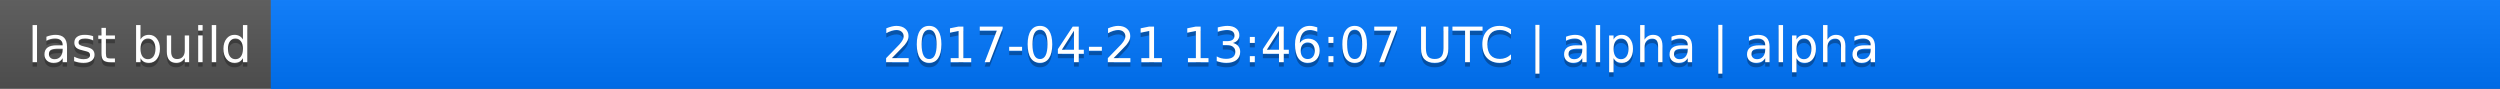
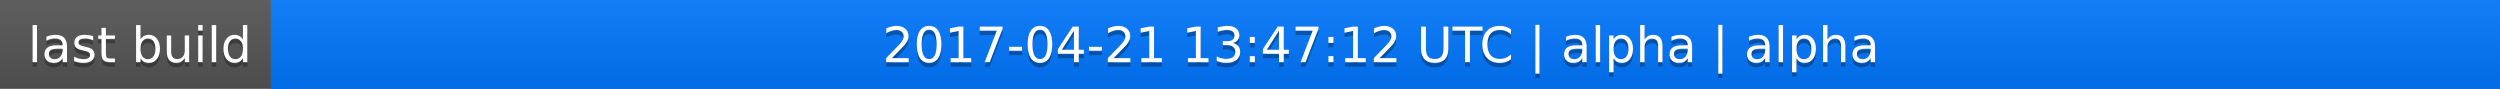
<svg xmlns="http://www.w3.org/2000/svg" width="563" height="20">
  <linearGradient id="a" x2="0" y2="100%">
    <stop offset="0" stop-color="#bbb" stop-opacity=".1" />
    <stop offset="1" stop-opacity=".1" />
  </linearGradient>
  <rect rx="0" width="563" height="20" fill="#555" />
  <rect rx="0" x="61" width="502" height="20" fill="#07f" />
  <path fill="#07f" d="M61 0h4v20h-4z" />
  <rect rx="0" width="563" height="20" fill="url(#a)" />
  <g fill="#fff" text-anchor="middle" font-family="DejaVu Sans,Verdana,Geneva,sans-serif" font-size="11">
    <text x="31.5" y="15" fill="#010101" fill-opacity=".3">last build</text>
    <text x="31.5" y="14">last build</text>
-     <text x="311" y="15" fill="#010101" fill-opacity=".3">2017-04-21 13:46:07 UTC | alpha | alpha</text>
-     <text x="311" y="14">2017-04-21 13:46:07 UTC | alpha | alpha</text>
+     <text x="311" y="15" fill="#010101" fill-opacity=".3">2017-04-21 13:47:12 UTC | alpha | alpha</text>
+     <text x="311" y="14">2017-04-21 13:47:12 UTC | alpha | alpha</text>
  </g>
</svg>
